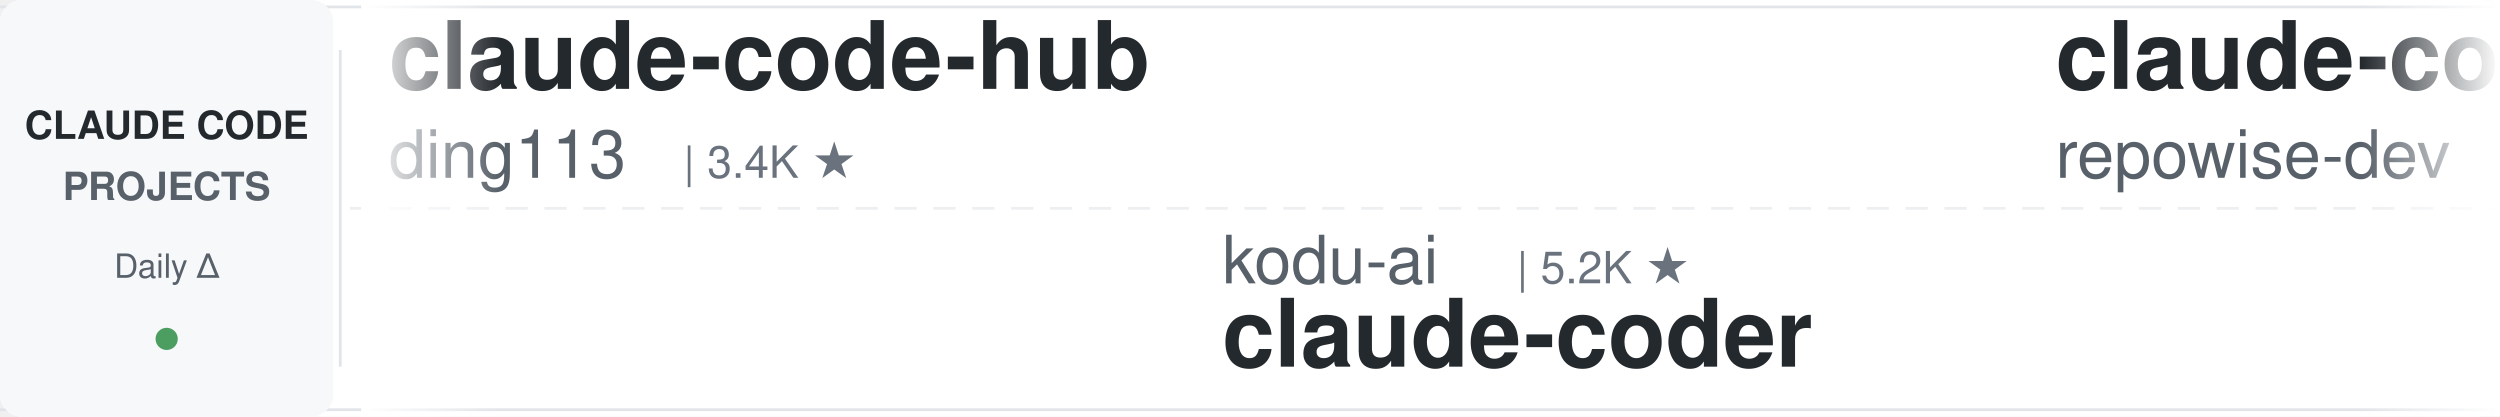
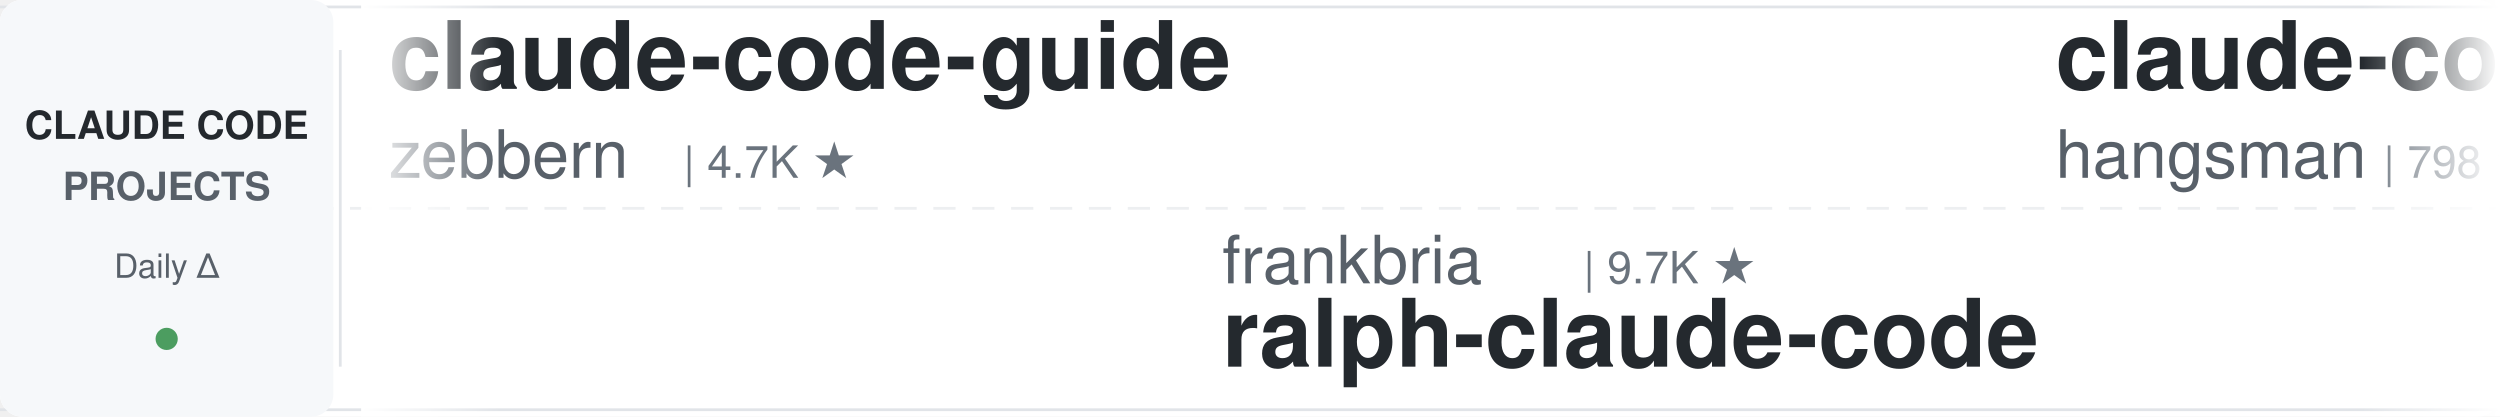
<svg xmlns="http://www.w3.org/2000/svg" width="900" height="150">
  <defs>
    <linearGradient id="leftFade" x1="0%" y1="0%" x2="100%" y2="0%">
      <stop offset="0%" style="stop-color:#ffffff;stop-opacity:1" />
      <stop offset="100%" style="stop-color:#ffffff;stop-opacity:0" />
    </linearGradient>
    <linearGradient id="rightFade" x1="0%" y1="0%" x2="100%" y2="0%">
      <stop offset="0%" style="stop-color:#ffffff;stop-opacity:0" />
      <stop offset="100%" style="stop-color:#ffffff;stop-opacity:1" />
    </linearGradient>
  </defs>
  <rect width="900" height="150" fill="#ffffff" rx="8" />
  <rect x="0" y="2" width="900" height="1" fill="#e1e4e8" />
  <rect x="0" y="147" width="900" height="1" fill="#e1e4e8" />
  <line x1="0" y1="75" x2="900" y2="75" stroke="#e1e4e8" stroke-width="1" stroke-dasharray="8 6" opacity="0.6" />
  <rect x="0" y="0" width="120" height="150" fill="#f6f8fa" rx="8" />
  <text x="60" y="50" font-family="-apple-system, BlinkMacSystemFont, 'Segoe UI', Helvetica, Arial, sans-serif" font-size="14" font-weight="600" fill="#24292e" text-anchor="middle">CLAUDE CODE</text>
  <text x="60" y="72" font-family="-apple-system, BlinkMacSystemFont, 'Segoe UI', Helvetica, Arial, sans-serif" font-size="14" font-weight="600" fill="#586069" text-anchor="middle">PROJECTS</text>
  <text x="60" y="100" font-family="-apple-system, BlinkMacSystemFont, 'Segoe UI', Helvetica, Arial, sans-serif" font-size="12" font-weight="500" fill="#586069" text-anchor="middle">Daily Δ</text>
  <circle cx="60" cy="122" r="4" fill="#22863a" opacity="0.8" />
  <rect x="122" y="18" width="1" height="114" fill="#e1e4e8" />
  <clipPath id="tickerClip">
    <rect x="130" y="0" width="770" height="150" />
  </clipPath>
  <g clip-path="url(#tickerClip)">
    <g id="tickerItems">
      <animateTransform attributeName="transform" attributeType="XML" type="translate" from="0 0" to="-3000 0" dur="54s" repeatCount="indefinite" />
      <g transform="translate(0, 0)">
-         <text x="140" y="32" font-family="-apple-system, BlinkMacSystemFont, 'Segoe UI', Helvetica, Arial, sans-serif" font-size="34" font-weight="600" fill="#24292e">claude-code-hub</text>
-         <text x="140" y="64" font-family="-apple-system, BlinkMacSystemFont, 'Segoe UI', Helvetica, Arial, sans-serif" font-size="24" font-weight="400" fill="#586069">ding113</text>
-         <text x="246" y="64" font-family="-apple-system, BlinkMacSystemFont, 'Segoe UI', Helvetica, Arial, sans-serif" font-size="16" font-weight="500" fill="#6a737d">| 3.4K ★</text>
+         <text x="140" y="32" font-family="-apple-system, BlinkMacSystemFont, 'Segoe UI', Helvetica, Arial, sans-serif" font-size="34" font-weight="600" fill="#24292e">claude-code-guide</text>
+         <text x="140" y="64" font-family="-apple-system, BlinkMacSystemFont, 'Segoe UI', Helvetica, Arial, sans-serif" font-size="24" font-weight="400" fill="#586069">zebbern</text>
+         <text x="246" y="64" font-family="-apple-system, BlinkMacSystemFont, 'Segoe UI', Helvetica, Arial, sans-serif" font-size="16" font-weight="500" fill="#6a737d">| 4.7K ★</text>
      </g>
      <g transform="translate(300, 0)">
-         <text x="140" y="102" font-family="-apple-system, BlinkMacSystemFont, 'Segoe UI', Helvetica, Arial, sans-serif" font-size="24" font-weight="400" fill="#586069">kodu-ai</text>
-         <text x="246" y="102" font-family="-apple-system, BlinkMacSystemFont, 'Segoe UI', Helvetica, Arial, sans-serif" font-size="16" font-weight="500" fill="#6a737d">| 5.2K ★</text>
-         <text x="140" y="132" font-family="-apple-system, BlinkMacSystemFont, 'Segoe UI', Helvetica, Arial, sans-serif" font-size="34" font-weight="600" fill="#24292e">claude-coder</text>
+         <text x="140" y="102" font-family="-apple-system, BlinkMacSystemFont, 'Segoe UI', Helvetica, Arial, sans-serif" font-size="24" font-weight="400" fill="#586069">frankbria</text>
+         <text x="270" y="102" font-family="-apple-system, BlinkMacSystemFont, 'Segoe UI', Helvetica, Arial, sans-serif" font-size="16" font-weight="500" fill="#6a737d">| 9.7K ★</text>
+         <text x="140" y="132" font-family="-apple-system, BlinkMacSystemFont, 'Segoe UI', Helvetica, Arial, sans-serif" font-size="34" font-weight="600" fill="#24292e">ralph-claude-code</text>
      </g>
      <g transform="translate(600, 0)">
-         <text x="140" y="32" font-family="-apple-system, BlinkMacSystemFont, 'Segoe UI', Helvetica, Arial, sans-serif" font-size="34" font-weight="600" fill="#24292e">claude-code-prompts</text>
-         <text x="140" y="64" font-family="-apple-system, BlinkMacSystemFont, 'Segoe UI', Helvetica, Arial, sans-serif" font-size="24" font-weight="400" fill="#586069">repowise-dev</text>
-         <text x="306" y="64" font-family="-apple-system, BlinkMacSystemFont, 'Segoe UI', Helvetica, Arial, sans-serif" font-size="16" font-weight="500" fill="#6a737d">| 1.2K ★</text>
+         <text x="140" y="32" font-family="-apple-system, BlinkMacSystemFont, 'Segoe UI', Helvetica, Arial, sans-serif" font-size="34" font-weight="600" fill="#24292e">claude-code-source</text>
+         <text x="140" y="64" font-family="-apple-system, BlinkMacSystemFont, 'Segoe UI', Helvetica, Arial, sans-serif" font-size="24" font-weight="400" fill="#586069">hangsman</text>
+         <text x="258" y="64" font-family="-apple-system, BlinkMacSystemFont, 'Segoe UI', Helvetica, Arial, sans-serif" font-size="16" font-weight="500" fill="#6a737d">| 798 ★</text>
      </g>
      <g transform="translate(900, 0)">
-         <text x="140" y="102" font-family="-apple-system, BlinkMacSystemFont, 'Segoe UI', Helvetica, Arial, sans-serif" font-size="24" font-weight="400" fill="#586069">ykdojo</text>
-         <text x="234" y="102" font-family="-apple-system, BlinkMacSystemFont, 'Segoe UI', Helvetica, Arial, sans-serif" font-size="16" font-weight="500" fill="#6a737d">| 10.3K ★</text>
-         <text x="140" y="132" font-family="-apple-system, BlinkMacSystemFont, 'Segoe UI', Helvetica, Arial, sans-serif" font-size="34" font-weight="600" fill="#24292e">claude-code-tips</text>
+         <text x="140" y="102" font-family="-apple-system, BlinkMacSystemFont, 'Segoe UI', Helvetica, Arial, sans-serif" font-size="24" font-weight="400" fill="#586069">multica-ai</text>
+         <text x="282" y="102" font-family="-apple-system, BlinkMacSystemFont, 'Segoe UI', Helvetica, Arial, sans-serif" font-size="16" font-weight="500" fill="#6a737d">| 221.4K ★</text>
+         <text x="140" y="132" font-family="-apple-system, BlinkMacSystemFont, 'Segoe UI', Helvetica, Arial, sans-serif" font-size="34" font-weight="600" fill="#24292e">andrej-karpathy-skills</text>
      </g>
      <g transform="translate(1200, 0)">
-         <text x="140" y="32" font-family="-apple-system, BlinkMacSystemFont, 'Segoe UI', Helvetica, Arial, sans-serif" font-size="34" font-weight="600" fill="#24292e">how-claude-code-works</text>
-         <text x="140" y="64" font-family="-apple-system, BlinkMacSystemFont, 'Segoe UI', Helvetica, Arial, sans-serif" font-size="24" font-weight="400" fill="#586069">Windy3f3f3f3f</text>
-         <text x="318" y="64" font-family="-apple-system, BlinkMacSystemFont, 'Segoe UI', Helvetica, Arial, sans-serif" font-size="16" font-weight="500" fill="#6a737d">| 3.8K ★</text>
+         <text x="140" y="32" font-family="-apple-system, BlinkMacSystemFont, 'Segoe UI', Helvetica, Arial, sans-serif" font-size="34" font-weight="600" fill="#24292e">awesome-claude-code</text>
+         <text x="140" y="64" font-family="-apple-system, BlinkMacSystemFont, 'Segoe UI', Helvetica, Arial, sans-serif" font-size="24" font-weight="400" fill="#586069">jqueryscript</text>
+         <text x="306" y="64" font-family="-apple-system, BlinkMacSystemFont, 'Segoe UI', Helvetica, Arial, sans-serif" font-size="16" font-weight="500" fill="#6a737d">| 532 ★</text>
      </g>
      <g transform="translate(1500, 0)">
-         <text x="140" y="102" font-family="-apple-system, BlinkMacSystemFont, 'Segoe UI', Helvetica, Arial, sans-serif" font-size="24" font-weight="400" fill="#586069">WorldFlowAI</text>
-         <text x="294" y="102" font-family="-apple-system, BlinkMacSystemFont, 'Segoe UI', Helvetica, Arial, sans-serif" font-size="16" font-weight="500" fill="#6a737d">| 5.1K ★</text>
-         <text x="140" y="132" font-family="-apple-system, BlinkMacSystemFont, 'Segoe UI', Helvetica, Arial, sans-serif" font-size="34" font-weight="600" fill="#24292e">everything-claude-code</text>
+         <text x="140" y="102" font-family="-apple-system, BlinkMacSystemFont, 'Segoe UI', Helvetica, Arial, sans-serif" font-size="24" font-weight="400" fill="#586069">pedrohcgs</text>
+         <text x="270" y="102" font-family="-apple-system, BlinkMacSystemFont, 'Segoe UI', Helvetica, Arial, sans-serif" font-size="16" font-weight="500" fill="#6a737d">| 1.7K ★</text>
+         <text x="140" y="132" font-family="-apple-system, BlinkMacSystemFont, 'Segoe UI', Helvetica, Arial, sans-serif" font-size="34" font-weight="600" fill="#24292e">claude-code-my-workflow</text>
      </g>
      <g transform="translate(1800, 0)">
-         <text x="140" y="32" font-family="-apple-system, BlinkMacSystemFont, 'Segoe UI', Helvetica, Arial, sans-serif" font-size="34" font-weight="600" fill="#24292e">claude-code-from-scratch</text>
-         <text x="140" y="64" font-family="-apple-system, BlinkMacSystemFont, 'Segoe UI', Helvetica, Arial, sans-serif" font-size="24" font-weight="400" fill="#586069">Windy3f3f3f3f</text>
-         <text x="318" y="64" font-family="-apple-system, BlinkMacSystemFont, 'Segoe UI', Helvetica, Arial, sans-serif" font-size="16" font-weight="500" fill="#6a737d">| 2.8K ★</text>
+         <text x="140" y="32" font-family="-apple-system, BlinkMacSystemFont, 'Segoe UI', Helvetica, Arial, sans-serif" font-size="34" font-weight="600" fill="#24292e">oh-my-claudecode</text>
+         <text x="140" y="64" font-family="-apple-system, BlinkMacSystemFont, 'Segoe UI', Helvetica, Arial, sans-serif" font-size="24" font-weight="400" fill="#586069">Yeachan-Heo</text>
+         <text x="294" y="64" font-family="-apple-system, BlinkMacSystemFont, 'Segoe UI', Helvetica, Arial, sans-serif" font-size="16" font-weight="500" fill="#6a737d">| 40.1K ★</text>
      </g>
      <g transform="translate(2100, 0)">
-         <text x="140" y="102" font-family="-apple-system, BlinkMacSystemFont, 'Segoe UI', Helvetica, Arial, sans-serif" font-size="24" font-weight="400" fill="#586069">overwirehq</text>
-         <text x="282" y="102" font-family="-apple-system, BlinkMacSystemFont, 'Segoe UI', Helvetica, Arial, sans-serif" font-size="16" font-weight="500" fill="#6a737d">| 2.8K ★</text>
-         <text x="140" y="132" font-family="-apple-system, BlinkMacSystemFont, 'Segoe UI', Helvetica, Arial, sans-serif" font-size="34" font-weight="600" fill="#24292e">claude-code-telegram</text>
+         <text x="140" y="102" font-family="-apple-system, BlinkMacSystemFont, 'Segoe UI', Helvetica, Arial, sans-serif" font-size="24" font-weight="400" fill="#586069">lorryjovens-hub</text>
+         <text x="342" y="102" font-family="-apple-system, BlinkMacSystemFont, 'Segoe UI', Helvetica, Arial, sans-serif" font-size="16" font-weight="500" fill="#6a737d">| 1.7K ★</text>
+         <text x="140" y="132" font-family="-apple-system, BlinkMacSystemFont, 'Segoe UI', Helvetica, Arial, sans-serif" font-size="34" font-weight="600" fill="#24292e">claude-code-rust</text>
      </g>
      <g transform="translate(2400, 0)">
-         <text x="140" y="32" font-family="-apple-system, BlinkMacSystemFont, 'Segoe UI', Helvetica, Arial, sans-serif" font-size="34" font-weight="600" fill="#24292e">claude-code-transcripts</text>
-         <text x="140" y="64" font-family="-apple-system, BlinkMacSystemFont, 'Segoe UI', Helvetica, Arial, sans-serif" font-size="24" font-weight="400" fill="#586069">simonw</text>
-         <text x="234" y="64" font-family="-apple-system, BlinkMacSystemFont, 'Segoe UI', Helvetica, Arial, sans-serif" font-size="16" font-weight="500" fill="#6a737d">| 1.7K ★</text>
+         <text x="140" y="32" font-family="-apple-system, BlinkMacSystemFont, 'Segoe UI', Helvetica, Arial, sans-serif" font-size="34" font-weight="600" fill="#24292e">ClaudeCode-Portable</text>
+         <text x="140" y="64" font-family="-apple-system, BlinkMacSystemFont, 'Segoe UI', Helvetica, Arial, sans-serif" font-size="24" font-weight="400" fill="#586069">techjarves</text>
+         <text x="282" y="64" font-family="-apple-system, BlinkMacSystemFont, 'Segoe UI', Helvetica, Arial, sans-serif" font-size="16" font-weight="500" fill="#6a737d">| 1.6K ★</text>
      </g>
      <g transform="translate(2700, 0)">
-         <text x="140" y="102" font-family="-apple-system, BlinkMacSystemFont, 'Segoe UI', Helvetica, Arial, sans-serif" font-size="24" font-weight="400" fill="#586069">edmund-io</text>
-         <text x="270" y="102" font-family="-apple-system, BlinkMacSystemFont, 'Segoe UI', Helvetica, Arial, sans-serif" font-size="16" font-weight="500" fill="#6a737d">| 1.5K ★</text>
-         <text x="140" y="132" font-family="-apple-system, BlinkMacSystemFont, 'Segoe UI', Helvetica, Arial, sans-serif" font-size="34" font-weight="600" fill="#24292e">edmunds-claude-code</text>
+         <text x="140" y="102" font-family="-apple-system, BlinkMacSystemFont, 'Segoe UI', Helvetica, Arial, sans-serif" font-size="24" font-weight="400" fill="#586069">andrew-kramer-inno</text>
+         <text x="378" y="102" font-family="-apple-system, BlinkMacSystemFont, 'Segoe UI', Helvetica, Arial, sans-serif" font-size="16" font-weight="500" fill="#6a737d">| 593 ★</text>
+         <text x="140" y="132" font-family="-apple-system, BlinkMacSystemFont, 'Segoe UI', Helvetica, Arial, sans-serif" font-size="34" font-weight="600" fill="#24292e">claude-code-source-build</text>
      </g>
      <g transform="translate(3000, 0)">
-         <text x="140" y="32" font-family="-apple-system, BlinkMacSystemFont, 'Segoe UI', Helvetica, Arial, sans-serif" font-size="34" font-weight="600" fill="#24292e">claude-code-hub</text>
-         <text x="140" y="64" font-family="-apple-system, BlinkMacSystemFont, 'Segoe UI', Helvetica, Arial, sans-serif" font-size="24" font-weight="400" fill="#586069">ding113</text>
-         <text x="246" y="64" font-family="-apple-system, BlinkMacSystemFont, 'Segoe UI', Helvetica, Arial, sans-serif" font-size="16" font-weight="500" fill="#6a737d">| 3.4K ★</text>
+         <text x="140" y="32" font-family="-apple-system, BlinkMacSystemFont, 'Segoe UI', Helvetica, Arial, sans-serif" font-size="34" font-weight="600" fill="#24292e">claude-code-guide</text>
+         <text x="140" y="64" font-family="-apple-system, BlinkMacSystemFont, 'Segoe UI', Helvetica, Arial, sans-serif" font-size="24" font-weight="400" fill="#586069">zebbern</text>
+         <text x="246" y="64" font-family="-apple-system, BlinkMacSystemFont, 'Segoe UI', Helvetica, Arial, sans-serif" font-size="16" font-weight="500" fill="#6a737d">| 4.7K ★</text>
      </g>
      <g transform="translate(3300, 0)">
-         <text x="140" y="102" font-family="-apple-system, BlinkMacSystemFont, 'Segoe UI', Helvetica, Arial, sans-serif" font-size="24" font-weight="400" fill="#586069">kodu-ai</text>
-         <text x="246" y="102" font-family="-apple-system, BlinkMacSystemFont, 'Segoe UI', Helvetica, Arial, sans-serif" font-size="16" font-weight="500" fill="#6a737d">| 5.2K ★</text>
-         <text x="140" y="132" font-family="-apple-system, BlinkMacSystemFont, 'Segoe UI', Helvetica, Arial, sans-serif" font-size="34" font-weight="600" fill="#24292e">claude-coder</text>
+         <text x="140" y="102" font-family="-apple-system, BlinkMacSystemFont, 'Segoe UI', Helvetica, Arial, sans-serif" font-size="24" font-weight="400" fill="#586069">frankbria</text>
+         <text x="270" y="102" font-family="-apple-system, BlinkMacSystemFont, 'Segoe UI', Helvetica, Arial, sans-serif" font-size="16" font-weight="500" fill="#6a737d">| 9.7K ★</text>
+         <text x="140" y="132" font-family="-apple-system, BlinkMacSystemFont, 'Segoe UI', Helvetica, Arial, sans-serif" font-size="34" font-weight="600" fill="#24292e">ralph-claude-code</text>
      </g>
      <g transform="translate(3600, 0)">
-         <text x="140" y="32" font-family="-apple-system, BlinkMacSystemFont, 'Segoe UI', Helvetica, Arial, sans-serif" font-size="34" font-weight="600" fill="#24292e">claude-code-prompts</text>
-         <text x="140" y="64" font-family="-apple-system, BlinkMacSystemFont, 'Segoe UI', Helvetica, Arial, sans-serif" font-size="24" font-weight="400" fill="#586069">repowise-dev</text>
-         <text x="306" y="64" font-family="-apple-system, BlinkMacSystemFont, 'Segoe UI', Helvetica, Arial, sans-serif" font-size="16" font-weight="500" fill="#6a737d">| 1.2K ★</text>
+         <text x="140" y="32" font-family="-apple-system, BlinkMacSystemFont, 'Segoe UI', Helvetica, Arial, sans-serif" font-size="34" font-weight="600" fill="#24292e">claude-code-source</text>
+         <text x="140" y="64" font-family="-apple-system, BlinkMacSystemFont, 'Segoe UI', Helvetica, Arial, sans-serif" font-size="24" font-weight="400" fill="#586069">hangsman</text>
+         <text x="258" y="64" font-family="-apple-system, BlinkMacSystemFont, 'Segoe UI', Helvetica, Arial, sans-serif" font-size="16" font-weight="500" fill="#6a737d">| 798 ★</text>
      </g>
      <g transform="translate(3900, 0)">
-         <text x="140" y="102" font-family="-apple-system, BlinkMacSystemFont, 'Segoe UI', Helvetica, Arial, sans-serif" font-size="24" font-weight="400" fill="#586069">ykdojo</text>
-         <text x="234" y="102" font-family="-apple-system, BlinkMacSystemFont, 'Segoe UI', Helvetica, Arial, sans-serif" font-size="16" font-weight="500" fill="#6a737d">| 10.3K ★</text>
-         <text x="140" y="132" font-family="-apple-system, BlinkMacSystemFont, 'Segoe UI', Helvetica, Arial, sans-serif" font-size="34" font-weight="600" fill="#24292e">claude-code-tips</text>
+         <text x="140" y="102" font-family="-apple-system, BlinkMacSystemFont, 'Segoe UI', Helvetica, Arial, sans-serif" font-size="24" font-weight="400" fill="#586069">multica-ai</text>
+         <text x="282" y="102" font-family="-apple-system, BlinkMacSystemFont, 'Segoe UI', Helvetica, Arial, sans-serif" font-size="16" font-weight="500" fill="#6a737d">| 221.4K ★</text>
+         <text x="140" y="132" font-family="-apple-system, BlinkMacSystemFont, 'Segoe UI', Helvetica, Arial, sans-serif" font-size="34" font-weight="600" fill="#24292e">andrej-karpathy-skills</text>
      </g>
    </g>
  </g>
  <rect x="130" y="0" width="50" height="150" fill="url(#leftFade)" />
  <rect x="850" y="0" width="50" height="150" fill="url(#rightFade)" />
</svg>
